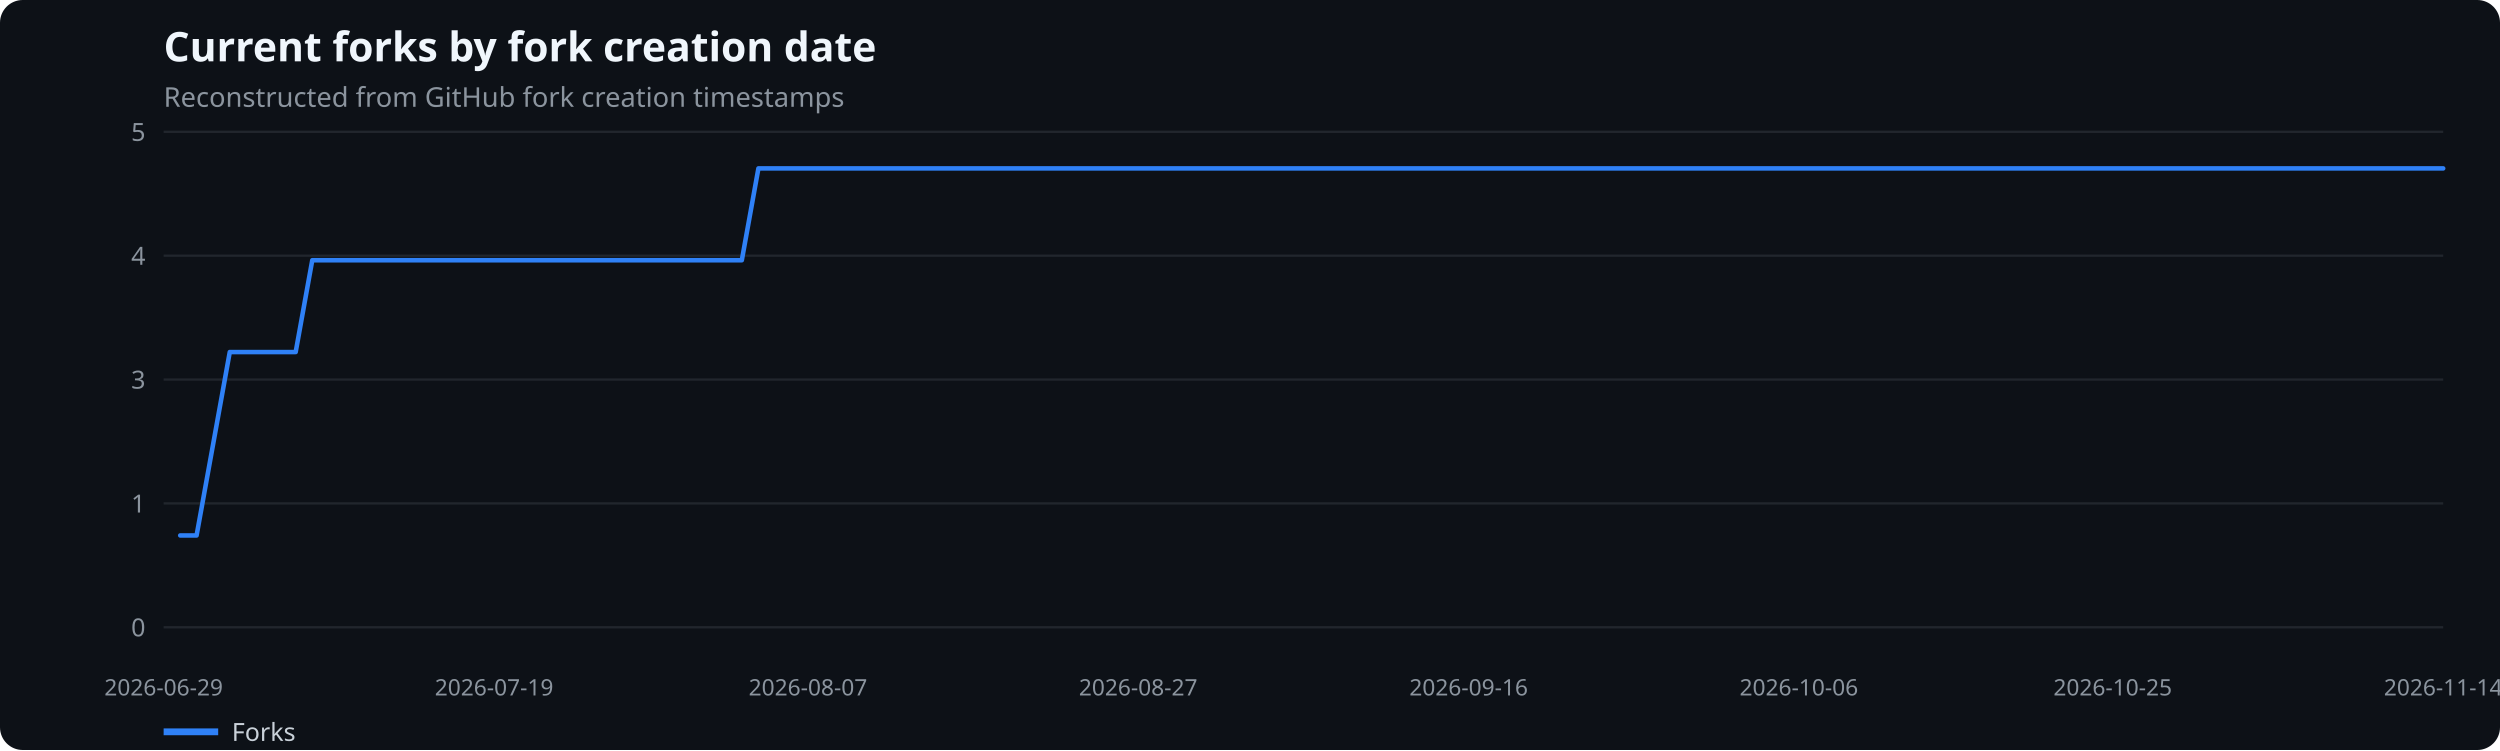
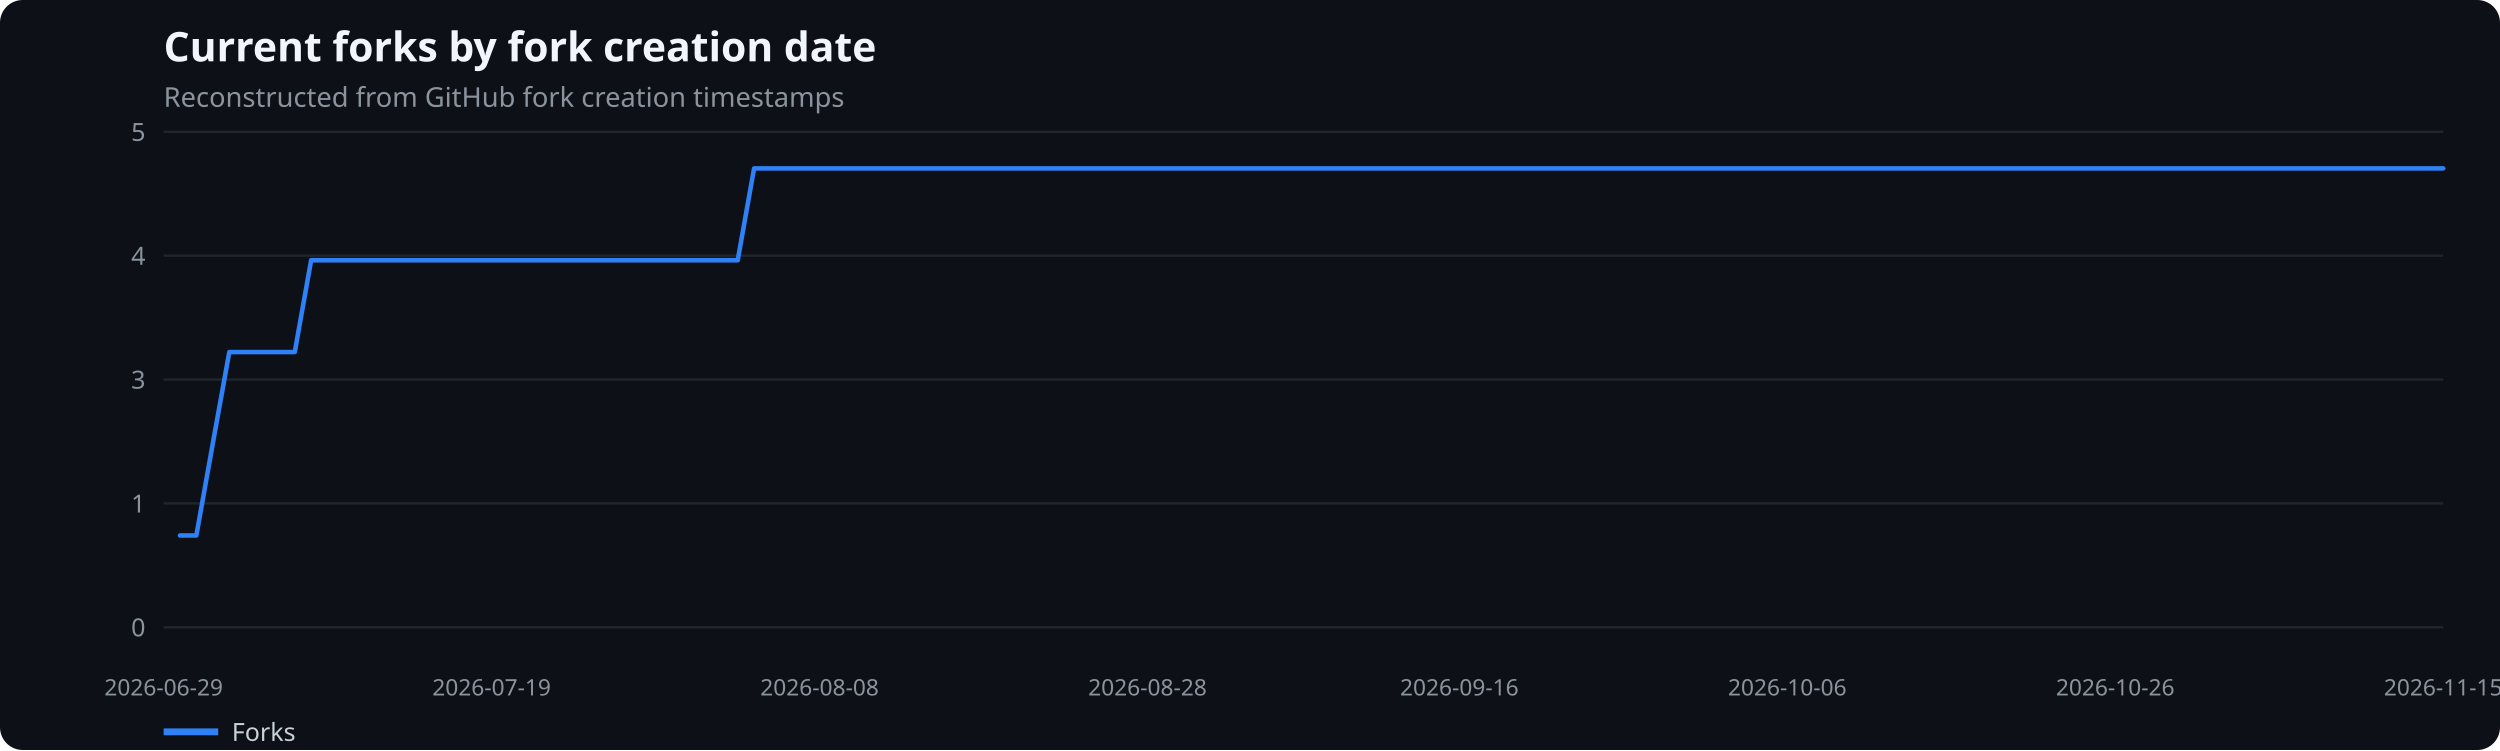
<svg xmlns="http://www.w3.org/2000/svg" width="1100" height="330" viewBox="0 0 1100 330" role="img" aria-label="Current forks by fork creation date">
  <rect width="100%" height="100%" fill="#0d1117" rx="10" />
  <text x="72" y="27" fill="#f0f6fc" font-family="system-ui,sans-serif" font-size="18" font-weight="600">Current forks by fork creation date</text>
  <text x="72" y="47" fill="#8b949e" font-family="system-ui,sans-serif" font-size="12">Reconstructed from GitHub fork creation timestamps</text>
  <line x1="72" x2="1075" y1="276.0" y2="276.0" stroke="#21262d" />
  <text x="64" y="280.0" text-anchor="end" fill="#8b949e" font-family="system-ui,sans-serif" font-size="11">0</text>
  <line x1="72" x2="1075" y1="221.5" y2="221.5" stroke="#21262d" />
  <text x="64" y="225.5" text-anchor="end" fill="#8b949e" font-family="system-ui,sans-serif" font-size="11">1</text>
  <line x1="72" x2="1075" y1="167.0" y2="167.0" stroke="#21262d" />
  <text x="64" y="171.0" text-anchor="end" fill="#8b949e" font-family="system-ui,sans-serif" font-size="11">3</text>
  <line x1="72" x2="1075" y1="112.5" y2="112.5" stroke="#21262d" />
  <text x="64" y="116.5" text-anchor="end" fill="#8b949e" font-family="system-ui,sans-serif" font-size="11">4</text>
  <line x1="72" x2="1075" y1="58.0" y2="58.0" stroke="#21262d" />
  <text x="64" y="62.0" text-anchor="end" fill="#8b949e" font-family="system-ui,sans-serif" font-size="11">5</text>
  <text x="72.0" y="306" text-anchor="middle" fill="#8b949e" font-family="system-ui,sans-serif" font-size="10">2026-06-29</text>
-   <text x="217.4" y="306" text-anchor="middle" fill="#8b949e" font-family="system-ui,sans-serif" font-size="10">2026-07-19</text>
-   <text x="355.5" y="306" text-anchor="middle" fill="#8b949e" font-family="system-ui,sans-serif" font-size="10">2026-08-07</text>
-   <text x="500.8" y="306" text-anchor="middle" fill="#8b949e" font-family="system-ui,sans-serif" font-size="10">2026-08-27</text>
-   <text x="646.2" y="306" text-anchor="middle" fill="#8b949e" font-family="system-ui,sans-serif" font-size="10">2026-09-16</text>
-   <text x="791.5" y="306" text-anchor="middle" fill="#8b949e" font-family="system-ui,sans-serif" font-size="10">2026-10-06</text>
-   <text x="929.6" y="306" text-anchor="middle" fill="#8b949e" font-family="system-ui,sans-serif" font-size="10">2026-10-25</text>
-   <text x="1075.0" y="306" text-anchor="middle" fill="#8b949e" font-family="system-ui,sans-serif" font-size="10">2026-11-14</text>
-   <polyline points="79.3,235.6 86.5,235.6 93.8,195.3 101.1,154.9 108.3,154.9 115.6,154.9 122.9,154.9 130.1,154.9 137.4,114.5 144.7,114.5 151.9,114.5 159.2,114.5 166.5,114.5 173.8,114.5 181.0,114.5 188.3,114.5 195.6,114.5 202.8,114.5 210.1,114.5 217.4,114.5 224.6,114.5 231.9,114.5 239.2,114.5 246.4,114.5 253.7,114.5 261.0,114.5 268.2,114.5 275.5,114.5 282.8,114.5 290.0,114.5 297.3,114.5 304.6,114.5 311.8,114.5 319.1,114.5 326.4,114.5 333.7,74.1 340.9,74.1 348.2,74.1 355.5,74.1 362.7,74.1 370.0,74.1 377.3,74.1 384.5,74.1 391.8,74.1 399.1,74.1 406.3,74.1 413.6,74.1 420.9,74.1 428.1,74.1 435.4,74.1 442.7,74.1 449.9,74.1 457.2,74.1 464.5,74.1 471.7,74.1 479.0,74.1 486.3,74.1 493.6,74.1 500.8,74.1 508.1,74.1 515.4,74.1 522.6,74.1 529.9,74.1 537.2,74.1 544.4,74.1 551.7,74.1 559.0,74.1 566.2,74.1 573.5,74.1 580.8,74.1 588.0,74.1 595.3,74.1 602.6,74.1 609.8,74.1 617.1,74.1 624.4,74.1 631.6,74.1 638.9,74.1 646.2,74.1 653.4,74.1 660.7,74.1 668.0,74.1 675.3,74.1 682.5,74.1 689.8,74.1 697.1,74.1 704.3,74.1 711.6,74.1 718.9,74.1 726.1,74.1 733.4,74.1 740.7,74.1 747.9,74.1 755.2,74.1 762.5,74.1 769.7,74.1 777.0,74.1 784.3,74.1 791.5,74.1 798.8,74.1 806.1,74.1 813.3,74.1 820.6,74.1 827.9,74.1 835.2,74.1 842.4,74.1 849.7,74.1 857.0,74.1 864.2,74.1 871.5,74.1 878.8,74.1 886.0,74.1 893.3,74.1 900.6,74.1 907.8,74.1 915.1,74.1 922.4,74.1 929.6,74.1 936.9,74.1 944.2,74.1 951.4,74.1 958.7,74.1 966.0,74.1 973.2,74.1 980.5,74.1 987.8,74.1 995.1,74.1 1002.3,74.1 1009.6,74.1 1016.9,74.1 1024.1,74.1 1031.4,74.1 1038.7,74.1 1045.9,74.1 1053.2,74.1 1060.5,74.1 1067.7,74.1 1075.0,74.1" fill="none" stroke="#2f81f7" stroke-width="2" stroke-linecap="round" stroke-linejoin="round" />
+   <text x="216.3" y="306" text-anchor="middle" fill="#8b949e" font-family="system-ui,sans-serif" font-size="10">2026-07-19</text>
+   <text x="360.6" y="306" text-anchor="middle" fill="#8b949e" font-family="system-ui,sans-serif" font-size="10">2026-08-08</text>
+   <text x="504.9" y="306" text-anchor="middle" fill="#8b949e" font-family="system-ui,sans-serif" font-size="10">2026-08-28</text>
+   <text x="642.1" y="306" text-anchor="middle" fill="#8b949e" font-family="system-ui,sans-serif" font-size="10">2026-09-16</text>
+   <text x="786.4" y="306" text-anchor="middle" fill="#8b949e" font-family="system-ui,sans-serif" font-size="10">2026-10-06</text>
+   <text x="930.7" y="306" text-anchor="middle" fill="#8b949e" font-family="system-ui,sans-serif" font-size="10">2026-10-26</text>
+   <text x="1075.0" y="306" text-anchor="middle" fill="#8b949e" font-family="system-ui,sans-serif" font-size="10">2026-11-15</text>
+   <polyline points="79.2,235.6 86.4,235.6 93.6,195.3 100.9,154.9 108.1,154.9 115.3,154.9 122.5,154.9 129.7,154.9 136.9,114.5 144.2,114.5 151.4,114.5 158.6,114.5 165.8,114.5 173.0,114.5 180.2,114.5 187.5,114.5 194.7,114.5 201.9,114.5 209.1,114.5 216.3,114.5 223.5,114.5 230.7,114.5 238.0,114.5 245.2,114.5 252.4,114.5 259.6,114.5 266.8,114.5 274.0,114.5 281.3,114.5 288.5,114.5 295.7,114.5 302.9,114.5 310.1,114.5 317.3,114.5 324.6,114.5 331.8,74.1 339.0,74.1 346.2,74.1 353.4,74.1 360.6,74.1 367.8,74.1 375.1,74.1 382.3,74.1 389.5,74.1 396.7,74.1 403.9,74.1 411.1,74.1 418.4,74.1 425.6,74.1 432.8,74.1 440.0,74.1 447.2,74.1 454.4,74.1 461.7,74.1 468.9,74.1 476.1,74.1 483.3,74.1 490.5,74.1 497.7,74.1 504.9,74.1 512.2,74.1 519.4,74.1 526.6,74.1 533.8,74.1 541.0,74.1 548.2,74.1 555.5,74.1 562.7,74.1 569.9,74.1 577.1,74.1 584.3,74.1 591.5,74.1 598.8,74.1 606.0,74.1 613.2,74.1 620.4,74.1 627.6,74.1 634.8,74.1 642.1,74.1 649.3,74.1 656.5,74.1 663.7,74.1 670.9,74.1 678.1,74.1 685.3,74.1 692.6,74.1 699.8,74.1 707.0,74.1 714.2,74.1 721.4,74.1 728.6,74.1 735.9,74.1 743.1,74.1 750.3,74.1 757.5,74.1 764.7,74.1 771.9,74.1 779.2,74.1 786.4,74.1 793.6,74.1 800.8,74.1 808.0,74.1 815.2,74.1 822.4,74.1 829.7,74.1 836.9,74.1 844.1,74.1 851.3,74.1 858.5,74.1 865.7,74.1 873.0,74.1 880.2,74.1 887.4,74.1 894.6,74.1 901.8,74.1 909.0,74.1 916.3,74.1 923.5,74.1 930.7,74.1 937.9,74.1 945.1,74.1 952.3,74.1 959.5,74.1 966.8,74.1 974.0,74.1 981.2,74.1 988.4,74.1 995.6,74.1 1002.8,74.1 1010.1,74.1 1017.3,74.1 1024.5,74.1 1031.7,74.1 1038.9,74.1 1046.1,74.1 1053.4,74.1 1060.6,74.1 1067.8,74.1 1075.0,74.1" fill="none" stroke="#2f81f7" stroke-width="2" stroke-linecap="round" stroke-linejoin="round" />
  <line x1="72" x2="96" y1="322" y2="322" stroke="#2f81f7" stroke-width="3" />
  <text x="102" y="326" fill="#c9d1d9" font-family="system-ui,sans-serif" font-size="11">Forks</text>
</svg>
